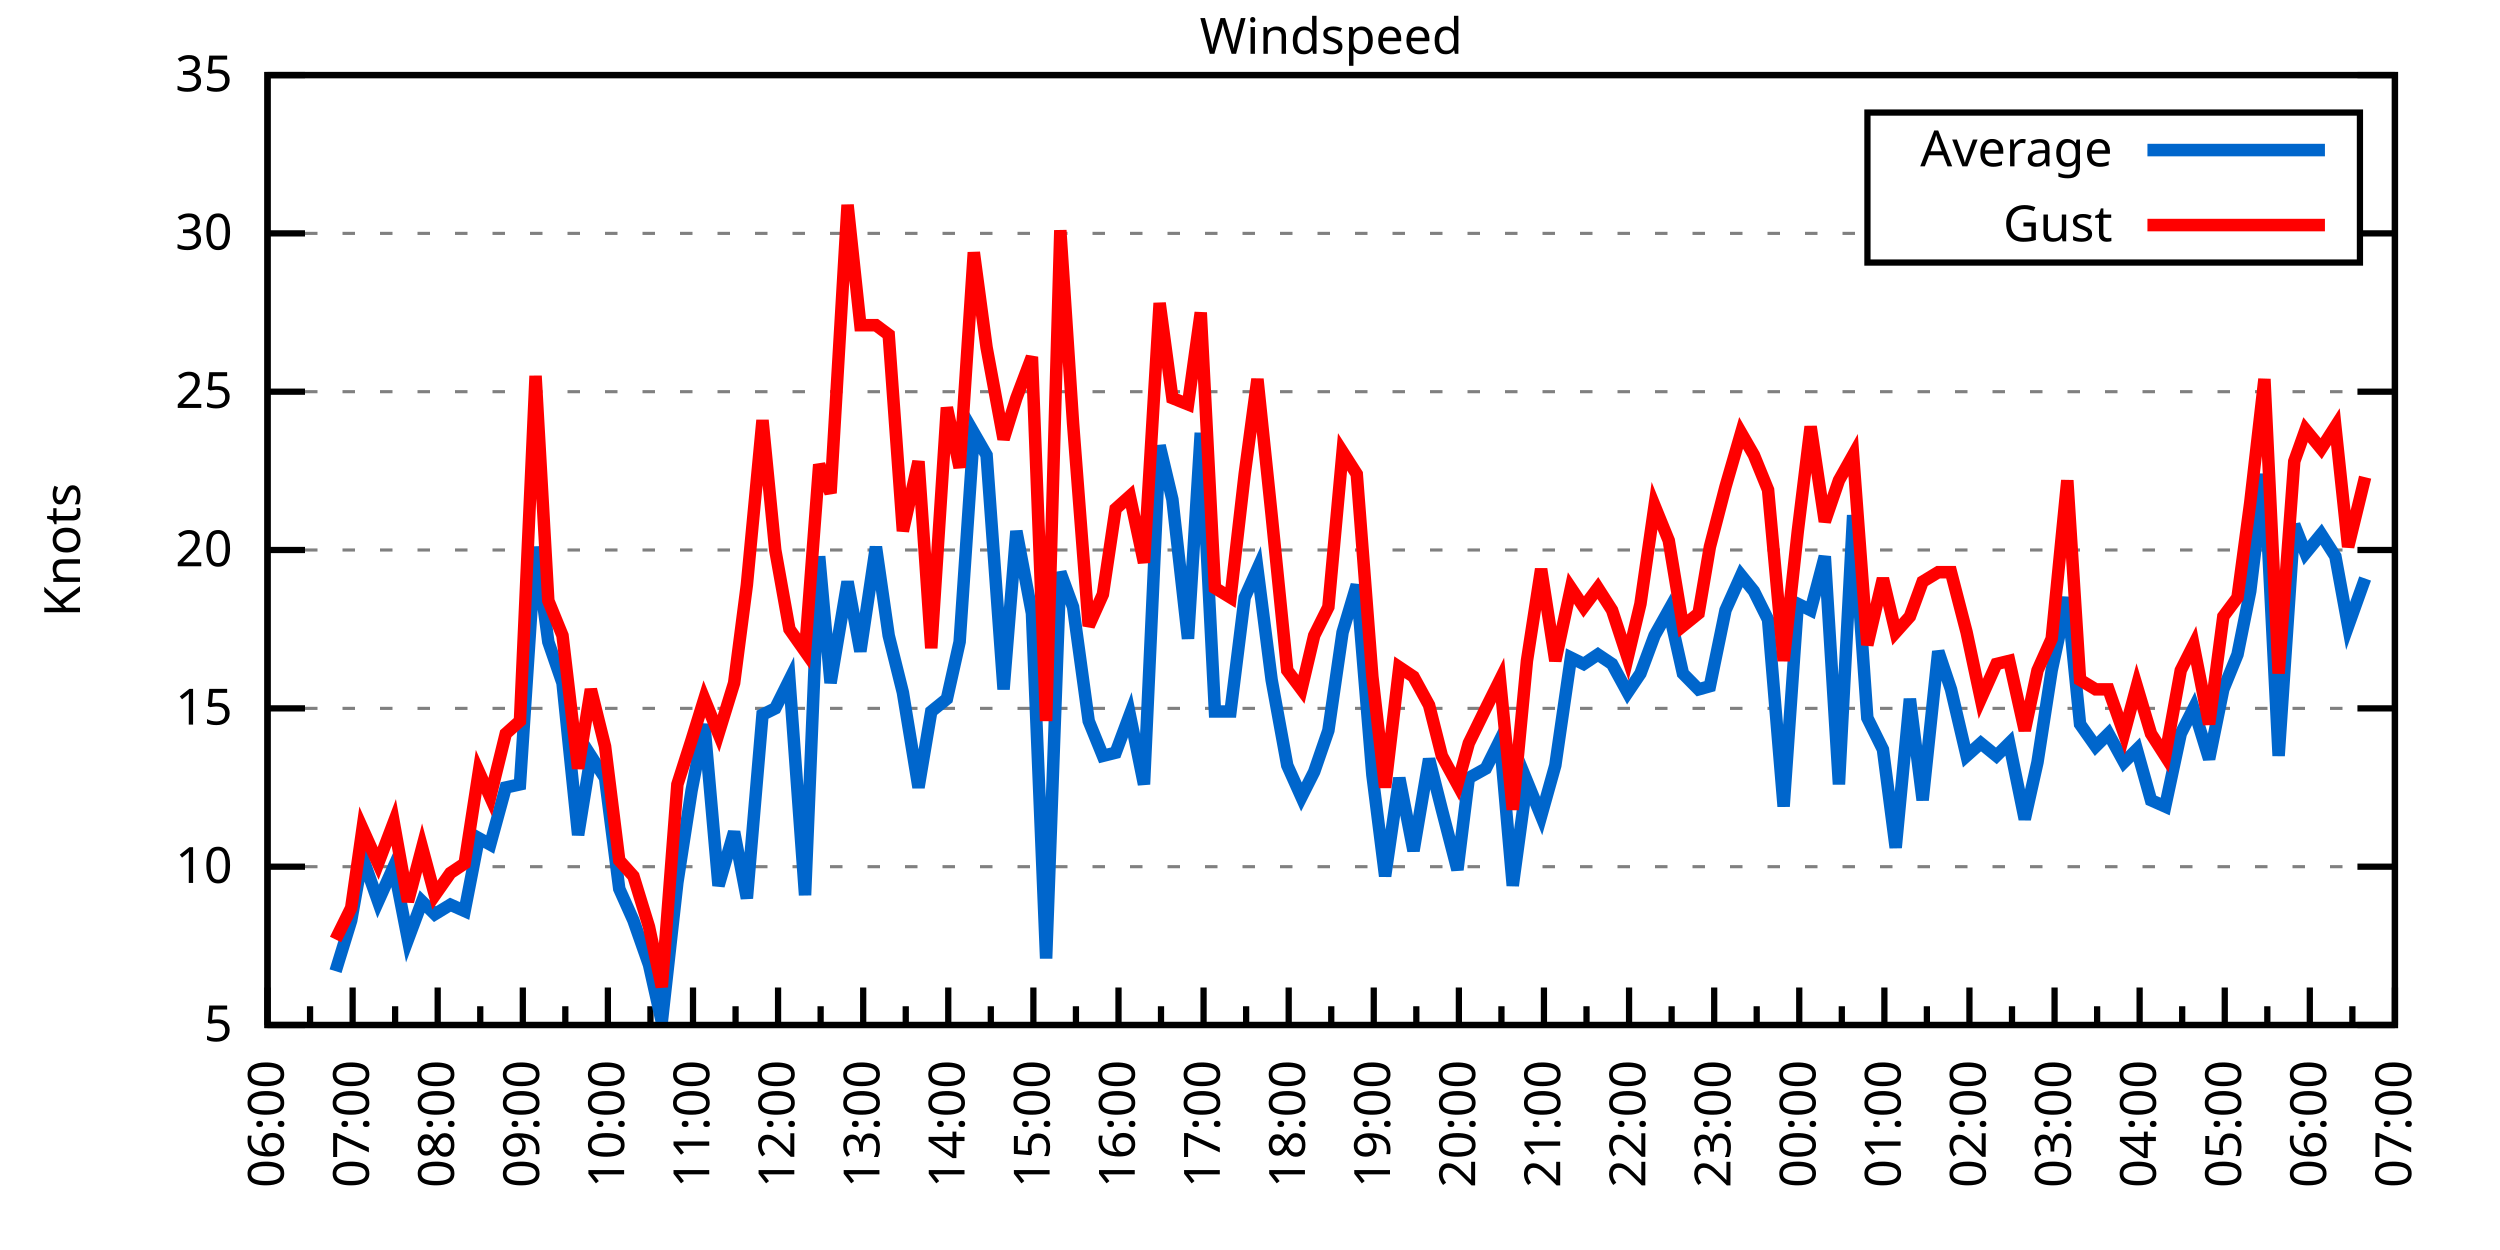
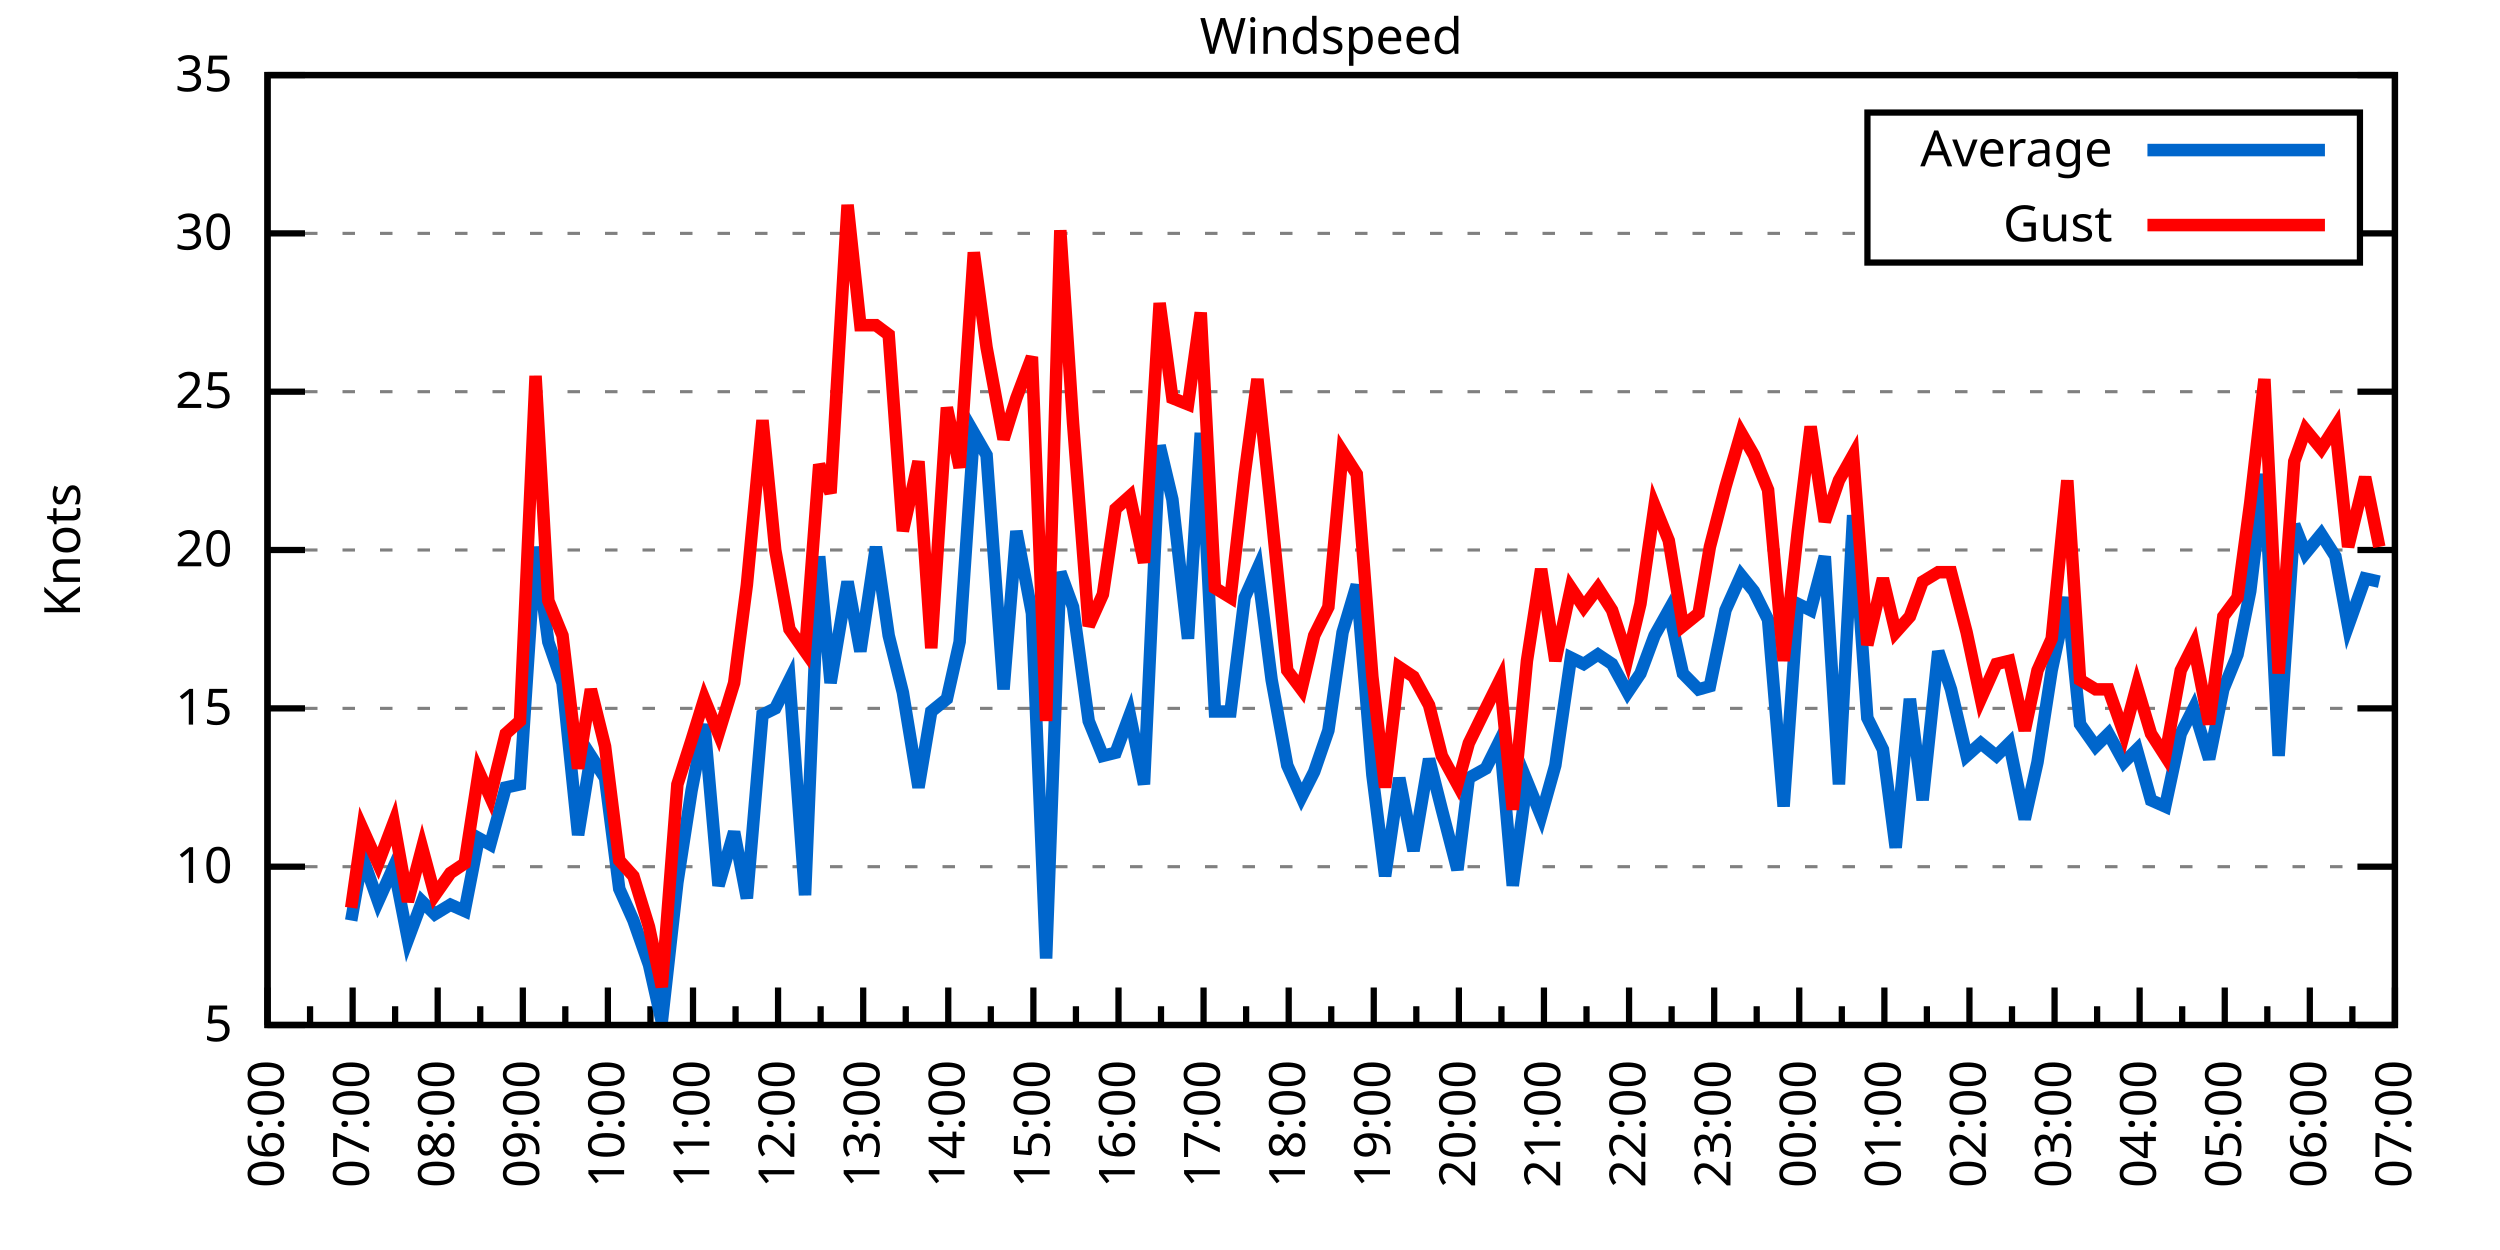
<svg xmlns="http://www.w3.org/2000/svg" xmlns:xlink="http://www.w3.org/1999/xlink" width="400" height="200" viewBox="0 0 400 200">
  <g id="gnuplot_canvas">
    <rect x="0" y="0" width="400" height="200" fill="none" />
    <defs>
      <circle id="gpDot" r="0.5" stroke-width="0.5" stroke="currentColor" />
      <path id="gpPt0" stroke-width="0.333" stroke="currentColor" d="M-1,0 h2 M0,-1 v2" />
      <path id="gpPt1" stroke-width="0.333" stroke="currentColor" d="M-1,-1 L1,1 M1,-1 L-1,1" />
      <path id="gpPt2" stroke-width="0.333" stroke="currentColor" d="M-1,0 L1,0 M0,-1 L0,1 M-1,-1 L1,1 M-1,1 L1,-1" />
      <rect id="gpPt3" stroke-width="0.333" stroke="currentColor" x="-1" y="-1" width="2" height="2" />
      <rect id="gpPt4" stroke-width="0.333" stroke="currentColor" fill="currentColor" x="-1" y="-1" width="2" height="2" />
      <circle id="gpPt5" stroke-width="0.333" stroke="currentColor" cx="0" cy="0" r="1" />
      <use xlink:href="#gpPt5" id="gpPt6" fill="currentColor" stroke="none" />
      <path id="gpPt7" stroke-width="0.333" stroke="currentColor" d="M0,-1.33 L-1.33,0.67 L1.33,0.67 z" />
      <use xlink:href="#gpPt7" id="gpPt8" fill="currentColor" stroke="none" />
      <use xlink:href="#gpPt7" id="gpPt9" stroke="currentColor" transform="rotate(180)" />
      <use xlink:href="#gpPt9" id="gpPt10" fill="currentColor" stroke="none" />
      <use xlink:href="#gpPt3" id="gpPt11" stroke="currentColor" transform="rotate(45)" />
      <use xlink:href="#gpPt11" id="gpPt12" fill="currentColor" stroke="none" />
      <path id="gpPt13" stroke-width="0.333" stroke="currentColor" d="M0,1.330 L1.265,0.411 L0.782,-1.067 L-0.782,-1.076 L-1.265,0.411 z" />
      <use xlink:href="#gpPt13" id="gpPt14" fill="currentColor" stroke="none" />
      <filter id="textbox" filterUnits="objectBoundingBox" x="0" y="0" height="1" width="1">
        <feFlood flood-color="white" flood-opacity="1" result="bgnd" />
        <feComposite in="SourceGraphic" in2="bgnd" operator="atop" />
      </filter>
      <filter id="greybox" filterUnits="objectBoundingBox" x="0" y="0" height="1" width="1">
        <feFlood flood-color="lightgrey" flood-opacity="1" result="grey" />
        <feComposite in="SourceGraphic" in2="grey" operator="atop" />
      </filter>
    </defs>
    <g fill="none" color="white" stroke="currentColor" stroke-width="1.00" stroke-linecap="butt" stroke-linejoin="miter">
</g>
    <g fill="none" color="black" stroke="currentColor" stroke-width="1.00" stroke-linecap="butt" stroke-linejoin="miter">
      <g stroke="none" shape-rendering="crispEdges">
        <polygon fill="rgb(255, 255, 255)" points="42.80,164.00 383.18,164.00 383.18,12.02 42.80,12.02 " />
      </g>
    </g>
    <g fill="none" color="black" stroke="currentColor" stroke-width="1.00" stroke-linecap="butt" stroke-linejoin="miter">
</g>
    <g fill="none" color="black" stroke="black" stroke-width="0.50" stroke-linecap="butt" stroke-linejoin="miter">
</g>
    <g fill="none" color="gray" stroke="currentColor" stroke-width="0.50" stroke-linecap="butt" stroke-linejoin="miter">
      <path stroke="gray" stroke-dasharray="2,4" class="gridline" d="M42.80,164.00 L383.19,164.00  " />
    </g>
    <g fill="none" color="gray" stroke="gray" stroke-width="1.00" stroke-linecap="butt" stroke-linejoin="miter">
</g>
    <g fill="none" color="black" stroke="currentColor" stroke-width="1.00" stroke-linecap="butt" stroke-linejoin="miter">
      <path stroke="black" d="M42.80,164.00 L48.80,164.00 M383.19,164.00 L377.19,164.00  " />
      <g transform="translate(37.20,166.60)" stroke="none" fill="black" font-family="Sans" font-size="8.00" text-anchor="end">
        <text>
          <tspan font-family="Sans"> 5</tspan>
        </text>
      </g>
    </g>
    <g fill="none" color="black" stroke="currentColor" stroke-width="1.00" stroke-linecap="butt" stroke-linejoin="miter">
</g>
    <g fill="none" color="black" stroke="black" stroke-width="0.50" stroke-linecap="butt" stroke-linejoin="miter">
</g>
    <g fill="none" color="gray" stroke="currentColor" stroke-width="0.50" stroke-linecap="butt" stroke-linejoin="miter">
      <path stroke="gray" stroke-dasharray="2,4" class="gridline" d="M42.80,138.67 L383.19,138.67  " />
    </g>
    <g fill="none" color="gray" stroke="gray" stroke-width="1.00" stroke-linecap="butt" stroke-linejoin="miter">
</g>
    <g fill="none" color="black" stroke="currentColor" stroke-width="1.00" stroke-linecap="butt" stroke-linejoin="miter">
      <path stroke="black" d="M42.80,138.67 L48.80,138.67 M383.19,138.67 L377.19,138.67  " />
      <g transform="translate(37.20,141.27)" stroke="none" fill="black" font-family="Sans" font-size="8.00" text-anchor="end">
        <text>
          <tspan font-family="Sans"> 10</tspan>
        </text>
      </g>
    </g>
    <g fill="none" color="black" stroke="currentColor" stroke-width="1.00" stroke-linecap="butt" stroke-linejoin="miter">
</g>
    <g fill="none" color="black" stroke="black" stroke-width="0.50" stroke-linecap="butt" stroke-linejoin="miter">
</g>
    <g fill="none" color="gray" stroke="currentColor" stroke-width="0.50" stroke-linecap="butt" stroke-linejoin="miter">
      <path stroke="gray" stroke-dasharray="2,4" class="gridline" d="M42.80,113.34 L383.19,113.34  " />
    </g>
    <g fill="none" color="gray" stroke="gray" stroke-width="1.00" stroke-linecap="butt" stroke-linejoin="miter">
</g>
    <g fill="none" color="black" stroke="currentColor" stroke-width="1.00" stroke-linecap="butt" stroke-linejoin="miter">
      <path stroke="black" d="M42.80,113.34 L48.80,113.34 M383.19,113.34 L377.19,113.34  " />
      <g transform="translate(37.20,115.94)" stroke="none" fill="black" font-family="Sans" font-size="8.00" text-anchor="end">
        <text>
          <tspan font-family="Sans"> 15</tspan>
        </text>
      </g>
    </g>
    <g fill="none" color="black" stroke="currentColor" stroke-width="1.00" stroke-linecap="butt" stroke-linejoin="miter">
</g>
    <g fill="none" color="black" stroke="black" stroke-width="0.50" stroke-linecap="butt" stroke-linejoin="miter">
</g>
    <g fill="none" color="gray" stroke="currentColor" stroke-width="0.50" stroke-linecap="butt" stroke-linejoin="miter">
      <path stroke="gray" stroke-dasharray="2,4" class="gridline" d="M42.80,88.00 L383.19,88.00  " />
    </g>
    <g fill="none" color="gray" stroke="gray" stroke-width="1.00" stroke-linecap="butt" stroke-linejoin="miter">
</g>
    <g fill="none" color="black" stroke="currentColor" stroke-width="1.00" stroke-linecap="butt" stroke-linejoin="miter">
      <path stroke="black" d="M42.80,88.00 L48.80,88.00 M383.19,88.00 L377.19,88.00  " />
      <g transform="translate(37.20,90.60)" stroke="none" fill="black" font-family="Sans" font-size="8.00" text-anchor="end">
        <text>
          <tspan font-family="Sans"> 20</tspan>
        </text>
      </g>
    </g>
    <g fill="none" color="black" stroke="currentColor" stroke-width="1.00" stroke-linecap="butt" stroke-linejoin="miter">
</g>
    <g fill="none" color="black" stroke="black" stroke-width="0.50" stroke-linecap="butt" stroke-linejoin="miter">
</g>
    <g fill="none" color="gray" stroke="currentColor" stroke-width="0.50" stroke-linecap="butt" stroke-linejoin="miter">
      <path stroke="gray" stroke-dasharray="2,4" class="gridline" d="M42.80,62.67 L383.19,62.67  " />
    </g>
    <g fill="none" color="gray" stroke="gray" stroke-width="1.00" stroke-linecap="butt" stroke-linejoin="miter">
</g>
    <g fill="none" color="black" stroke="currentColor" stroke-width="1.00" stroke-linecap="butt" stroke-linejoin="miter">
      <path stroke="black" d="M42.80,62.67 L48.80,62.67 M383.19,62.67 L377.19,62.67  " />
      <g transform="translate(37.20,65.27)" stroke="none" fill="black" font-family="Sans" font-size="8.00" text-anchor="end">
        <text>
          <tspan font-family="Sans"> 25</tspan>
        </text>
      </g>
    </g>
    <g fill="none" color="black" stroke="currentColor" stroke-width="1.00" stroke-linecap="butt" stroke-linejoin="miter">
</g>
    <g fill="none" color="black" stroke="black" stroke-width="0.50" stroke-linecap="butt" stroke-linejoin="miter">
</g>
    <g fill="none" color="gray" stroke="currentColor" stroke-width="0.50" stroke-linecap="butt" stroke-linejoin="miter">
      <path stroke="gray" stroke-dasharray="2,4" class="gridline" d="M42.80,37.34 L298.79,37.34 M377.59,37.34 L383.19,37.34  " />
    </g>
    <g fill="none" color="gray" stroke="gray" stroke-width="1.00" stroke-linecap="butt" stroke-linejoin="miter">
</g>
    <g fill="none" color="black" stroke="currentColor" stroke-width="1.00" stroke-linecap="butt" stroke-linejoin="miter">
      <path stroke="black" d="M42.80,37.34 L48.80,37.34 M383.19,37.34 L377.19,37.34  " />
      <g transform="translate(37.20,39.94)" stroke="none" fill="black" font-family="Sans" font-size="8.00" text-anchor="end">
        <text>
          <tspan font-family="Sans"> 30</tspan>
        </text>
      </g>
    </g>
    <g fill="none" color="black" stroke="currentColor" stroke-width="1.00" stroke-linecap="butt" stroke-linejoin="miter">
</g>
    <g fill="none" color="black" stroke="black" stroke-width="0.50" stroke-linecap="butt" stroke-linejoin="miter">
</g>
    <g fill="none" color="gray" stroke="currentColor" stroke-width="0.50" stroke-linecap="butt" stroke-linejoin="miter">
      <path stroke="gray" stroke-dasharray="2,4" class="gridline" d="M42.80,12.01 L383.19,12.01  " />
    </g>
    <g fill="none" color="gray" stroke="gray" stroke-width="1.00" stroke-linecap="butt" stroke-linejoin="miter">
</g>
    <g fill="none" color="black" stroke="currentColor" stroke-width="1.00" stroke-linecap="butt" stroke-linejoin="miter">
      <path stroke="black" d="M42.80,12.01 L48.80,12.01 M383.19,12.01 L377.19,12.01  " />
      <g transform="translate(37.20,14.61)" stroke="none" fill="black" font-family="Sans" font-size="8.00" text-anchor="end">
        <text>
          <tspan font-family="Sans"> 35</tspan>
        </text>
      </g>
    </g>
    <g fill="none" color="black" stroke="currentColor" stroke-width="1.00" stroke-linecap="butt" stroke-linejoin="miter">
      <path stroke="black" d="M42.80,164.00 L42.80,158.00  " />
      <g transform="translate(45.40,169.60) rotate(270)" stroke="none" fill="black" font-family="Sans" font-size="8.00" text-anchor="end">
        <text>
          <tspan font-family="Sans">06:00</tspan>
        </text>
      </g>
    </g>
    <g fill="none" color="black" stroke="currentColor" stroke-width="1.00" stroke-linecap="butt" stroke-linejoin="miter">
      <path stroke="black" d="M49.61,164.00 L49.61,161.00 M56.42,164.00 L56.42,158.00  " />
      <g transform="translate(59.02,169.60) rotate(270)" stroke="none" fill="black" font-family="Sans" font-size="8.00" text-anchor="end">
        <text>
          <tspan font-family="Sans">07:00</tspan>
        </text>
      </g>
    </g>
    <g fill="none" color="black" stroke="currentColor" stroke-width="1.00" stroke-linecap="butt" stroke-linejoin="miter">
      <path stroke="black" d="M63.22,164.00 L63.22,161.00 M70.03,164.00 L70.03,158.00  " />
      <g transform="translate(72.63,169.60) rotate(270)" stroke="none" fill="black" font-family="Sans" font-size="8.00" text-anchor="end">
        <text>
          <tspan font-family="Sans">08:00</tspan>
        </text>
      </g>
    </g>
    <g fill="none" color="black" stroke="currentColor" stroke-width="1.00" stroke-linecap="butt" stroke-linejoin="miter">
      <path stroke="black" d="M76.84,164.00 L76.84,161.00 M83.65,164.00 L83.65,158.00  " />
      <g transform="translate(86.25,169.60) rotate(270)" stroke="none" fill="black" font-family="Sans" font-size="8.00" text-anchor="end">
        <text>
          <tspan font-family="Sans">09:00</tspan>
        </text>
      </g>
    </g>
    <g fill="none" color="black" stroke="currentColor" stroke-width="1.00" stroke-linecap="butt" stroke-linejoin="miter">
      <path stroke="black" d="M90.45,164.00 L90.45,161.00 M97.26,164.00 L97.26,158.00  " />
      <g transform="translate(99.86,169.60) rotate(270)" stroke="none" fill="black" font-family="Sans" font-size="8.00" text-anchor="end">
        <text>
          <tspan font-family="Sans">10:00</tspan>
        </text>
      </g>
    </g>
    <g fill="none" color="black" stroke="currentColor" stroke-width="1.00" stroke-linecap="butt" stroke-linejoin="miter">
      <path stroke="black" d="M104.07,164.00 L104.07,161.00 M110.88,164.00 L110.88,158.00  " />
      <g transform="translate(113.48,169.60) rotate(270)" stroke="none" fill="black" font-family="Sans" font-size="8.00" text-anchor="end">
        <text>
          <tspan font-family="Sans">11:00</tspan>
        </text>
      </g>
    </g>
    <g fill="none" color="black" stroke="currentColor" stroke-width="1.00" stroke-linecap="butt" stroke-linejoin="miter">
      <path stroke="black" d="M117.69,164.00 L117.69,161.00 M124.49,164.00 L124.49,158.00  " />
      <g transform="translate(127.09,169.60) rotate(270)" stroke="none" fill="black" font-family="Sans" font-size="8.00" text-anchor="end">
        <text>
          <tspan font-family="Sans">12:00</tspan>
        </text>
      </g>
    </g>
    <g fill="none" color="black" stroke="currentColor" stroke-width="1.00" stroke-linecap="butt" stroke-linejoin="miter">
      <path stroke="black" d="M131.30,164.00 L131.30,161.00 M138.11,164.00 L138.11,158.00  " />
      <g transform="translate(140.71,169.60) rotate(270)" stroke="none" fill="black" font-family="Sans" font-size="8.00" text-anchor="end">
        <text>
          <tspan font-family="Sans">13:00</tspan>
        </text>
      </g>
    </g>
    <g fill="none" color="black" stroke="currentColor" stroke-width="1.00" stroke-linecap="butt" stroke-linejoin="miter">
      <path stroke="black" d="M144.92,164.00 L144.92,161.00 M151.72,164.00 L151.72,158.00  " />
      <g transform="translate(154.32,169.60) rotate(270)" stroke="none" fill="black" font-family="Sans" font-size="8.00" text-anchor="end">
        <text>
          <tspan font-family="Sans">14:00</tspan>
        </text>
      </g>
    </g>
    <g fill="none" color="black" stroke="currentColor" stroke-width="1.00" stroke-linecap="butt" stroke-linejoin="miter">
      <path stroke="black" d="M158.53,164.00 L158.53,161.00 M165.34,164.00 L165.34,158.00  " />
      <g transform="translate(167.94,169.60) rotate(270)" stroke="none" fill="black" font-family="Sans" font-size="8.00" text-anchor="end">
        <text>
          <tspan font-family="Sans">15:00</tspan>
        </text>
      </g>
    </g>
    <g fill="none" color="black" stroke="currentColor" stroke-width="1.00" stroke-linecap="butt" stroke-linejoin="miter">
      <path stroke="black" d="M172.15,164.00 L172.15,161.00 M178.96,164.00 L178.96,158.00  " />
      <g transform="translate(181.56,169.60) rotate(270)" stroke="none" fill="black" font-family="Sans" font-size="8.00" text-anchor="end">
        <text>
          <tspan font-family="Sans">16:00</tspan>
        </text>
      </g>
    </g>
    <g fill="none" color="black" stroke="currentColor" stroke-width="1.00" stroke-linecap="butt" stroke-linejoin="miter">
      <path stroke="black" d="M185.76,164.00 L185.76,161.00 M192.57,164.00 L192.57,158.00  " />
      <g transform="translate(195.17,169.60) rotate(270)" stroke="none" fill="black" font-family="Sans" font-size="8.00" text-anchor="end">
        <text>
          <tspan font-family="Sans">17:00</tspan>
        </text>
      </g>
    </g>
    <g fill="none" color="black" stroke="currentColor" stroke-width="1.00" stroke-linecap="butt" stroke-linejoin="miter">
      <path stroke="black" d="M199.38,164.00 L199.38,161.00 M206.19,164.00 L206.19,158.00  " />
      <g transform="translate(208.79,169.60) rotate(270)" stroke="none" fill="black" font-family="Sans" font-size="8.00" text-anchor="end">
        <text>
          <tspan font-family="Sans">18:00</tspan>
        </text>
      </g>
    </g>
    <g fill="none" color="black" stroke="currentColor" stroke-width="1.00" stroke-linecap="butt" stroke-linejoin="miter">
      <path stroke="black" d="M213.00,164.00 L213.00,161.00 M219.80,164.00 L219.80,158.00  " />
      <g transform="translate(222.40,169.60) rotate(270)" stroke="none" fill="black" font-family="Sans" font-size="8.00" text-anchor="end">
        <text>
          <tspan font-family="Sans">19:00</tspan>
        </text>
      </g>
    </g>
    <g fill="none" color="black" stroke="currentColor" stroke-width="1.00" stroke-linecap="butt" stroke-linejoin="miter">
      <path stroke="black" d="M226.61,164.00 L226.61,161.00 M233.42,164.00 L233.42,158.00  " />
      <g transform="translate(236.02,169.60) rotate(270)" stroke="none" fill="black" font-family="Sans" font-size="8.00" text-anchor="end">
        <text>
          <tspan font-family="Sans">20:00</tspan>
        </text>
      </g>
    </g>
    <g fill="none" color="black" stroke="currentColor" stroke-width="1.00" stroke-linecap="butt" stroke-linejoin="miter">
      <path stroke="black" d="M240.23,164.00 L240.23,161.00 M247.03,164.00 L247.03,158.00  " />
      <g transform="translate(249.63,169.60) rotate(270)" stroke="none" fill="black" font-family="Sans" font-size="8.00" text-anchor="end">
        <text>
          <tspan font-family="Sans">21:00</tspan>
        </text>
      </g>
    </g>
    <g fill="none" color="black" stroke="currentColor" stroke-width="1.00" stroke-linecap="butt" stroke-linejoin="miter">
      <path stroke="black" d="M253.84,164.00 L253.84,161.00 M260.65,164.00 L260.65,158.00  " />
      <g transform="translate(263.25,169.60) rotate(270)" stroke="none" fill="black" font-family="Sans" font-size="8.00" text-anchor="end">
        <text>
          <tspan font-family="Sans">22:00</tspan>
        </text>
      </g>
    </g>
    <g fill="none" color="black" stroke="currentColor" stroke-width="1.00" stroke-linecap="butt" stroke-linejoin="miter">
      <path stroke="black" d="M267.46,164.00 L267.46,161.00 M274.27,164.00 L274.27,158.00  " />
      <g transform="translate(276.87,169.60) rotate(270)" stroke="none" fill="black" font-family="Sans" font-size="8.00" text-anchor="end">
        <text>
          <tspan font-family="Sans">23:00</tspan>
        </text>
      </g>
    </g>
    <g fill="none" color="black" stroke="currentColor" stroke-width="1.00" stroke-linecap="butt" stroke-linejoin="miter">
      <path stroke="black" d="M281.07,164.00 L281.07,161.00 M287.88,164.00 L287.88,158.00  " />
      <g transform="translate(290.48,169.60) rotate(270)" stroke="none" fill="black" font-family="Sans" font-size="8.00" text-anchor="end">
        <text>
          <tspan font-family="Sans">00:00</tspan>
        </text>
      </g>
    </g>
    <g fill="none" color="black" stroke="currentColor" stroke-width="1.00" stroke-linecap="butt" stroke-linejoin="miter">
      <path stroke="black" d="M294.69,164.00 L294.69,161.00 M301.50,164.00 L301.50,158.00  " />
      <g transform="translate(304.10,169.60) rotate(270)" stroke="none" fill="black" font-family="Sans" font-size="8.00" text-anchor="end">
        <text>
          <tspan font-family="Sans">01:00</tspan>
        </text>
      </g>
    </g>
    <g fill="none" color="black" stroke="currentColor" stroke-width="1.00" stroke-linecap="butt" stroke-linejoin="miter">
      <path stroke="black" d="M308.30,164.00 L308.30,161.00 M315.11,164.00 L315.11,158.00  " />
      <g transform="translate(317.71,169.60) rotate(270)" stroke="none" fill="black" font-family="Sans" font-size="8.00" text-anchor="end">
        <text>
          <tspan font-family="Sans">02:00</tspan>
        </text>
      </g>
    </g>
    <g fill="none" color="black" stroke="currentColor" stroke-width="1.00" stroke-linecap="butt" stroke-linejoin="miter">
      <path stroke="black" d="M321.92,164.00 L321.92,161.00 M328.73,164.00 L328.73,158.00  " />
      <g transform="translate(331.33,169.60) rotate(270)" stroke="none" fill="black" font-family="Sans" font-size="8.00" text-anchor="end">
        <text>
          <tspan font-family="Sans">03:00</tspan>
        </text>
      </g>
    </g>
    <g fill="none" color="black" stroke="currentColor" stroke-width="1.00" stroke-linecap="butt" stroke-linejoin="miter">
      <path stroke="black" d="M335.54,164.00 L335.54,161.00 M342.34,164.00 L342.34,158.00  " />
      <g transform="translate(344.94,169.60) rotate(270)" stroke="none" fill="black" font-family="Sans" font-size="8.00" text-anchor="end">
        <text>
          <tspan font-family="Sans">04:00</tspan>
        </text>
      </g>
    </g>
    <g fill="none" color="black" stroke="currentColor" stroke-width="1.00" stroke-linecap="butt" stroke-linejoin="miter">
      <path stroke="black" d="M349.15,164.00 L349.15,161.00 M355.96,164.00 L355.96,158.00  " />
      <g transform="translate(358.56,169.60) rotate(270)" stroke="none" fill="black" font-family="Sans" font-size="8.00" text-anchor="end">
        <text>
          <tspan font-family="Sans">05:00</tspan>
        </text>
      </g>
    </g>
    <g fill="none" color="black" stroke="currentColor" stroke-width="1.00" stroke-linecap="butt" stroke-linejoin="miter">
      <path stroke="black" d="M362.77,164.00 L362.77,161.00 M369.57,164.00 L369.57,158.00  " />
      <g transform="translate(372.17,169.60) rotate(270)" stroke="none" fill="black" font-family="Sans" font-size="8.00" text-anchor="end">
        <text>
          <tspan font-family="Sans">06:00</tspan>
        </text>
      </g>
    </g>
    <g fill="none" color="black" stroke="currentColor" stroke-width="1.00" stroke-linecap="butt" stroke-linejoin="miter">
      <path stroke="black" d="M376.38,164.00 L376.38,161.00 M383.19,164.00 L383.19,158.00  " />
      <g transform="translate(385.79,169.60) rotate(270)" stroke="none" fill="black" font-family="Sans" font-size="8.00" text-anchor="end">
        <text>
          <tspan font-family="Sans">07:00</tspan>
        </text>
      </g>
    </g>
    <g fill="none" color="black" stroke="currentColor" stroke-width="1.00" stroke-linecap="butt" stroke-linejoin="miter">
</g>
    <g fill="none" color="black" stroke="currentColor" stroke-width="1.00" stroke-linecap="butt" stroke-linejoin="miter">
      <path stroke="black" d="M42.80,12.01 L42.80,164.00 L383.19,164.00 L383.19,12.01 L42.80,12.01 Z  " />
    </g>
    <g fill="none" color="black" stroke="currentColor" stroke-width="1.00" stroke-linecap="butt" stroke-linejoin="miter">
      <g transform="translate(12.80,88.01) rotate(270)" stroke="none" fill="black" font-family="Sans" font-size="8.00" text-anchor="middle">
        <text>
          <tspan font-family="Sans">Knots</tspan>
        </text>
      </g>
    </g>
    <g fill="none" color="black" stroke="currentColor" stroke-width="1.00" stroke-linecap="butt" stroke-linejoin="miter">
</g>
    <g fill="none" color="black" stroke="currentColor" stroke-width="1.00" stroke-linecap="butt" stroke-linejoin="miter">
      <path stroke="black" d="M298.79,42.01 L298.79,18.01 L377.59,18.01 L377.59,42.01 L298.79,42.01 Z  " />
    </g>
    <g id="Windspeed_plot_1">
      <g fill="none" color="white" stroke="black" stroke-width="2.00" stroke-linecap="butt" stroke-linejoin="miter">
</g>
      <g fill="none" color="black" stroke="currentColor" stroke-width="2.00" stroke-linecap="butt" stroke-linejoin="miter">
        <g transform="translate(337.99,26.61)" stroke="none" fill="black" font-family="Sans" font-size="8.00" text-anchor="end">
          <text>
            <tspan font-family="Sans">Average</tspan>
          </text>
        </g>
      </g>
      <g fill="none" color="black" stroke="currentColor" stroke-width="2.00" stroke-linecap="butt" stroke-linejoin="miter">
-         <path stroke="rgb(  0, 102, 204)" d="M343.59,24.01 L371.99,24.01 M53.69,155.39 L56.19,147.28 L58.00,137.15 L60.50,144.24 L63.00,138.67 L65.27,150.32   L67.54,144.24 L69.58,146.27 L72.07,144.75 L74.34,145.76 L76.61,134.11 L78.43,135.12 L80.92,126.00 L83.19,125.50   L85.69,87.50 L87.73,102.70 L90.00,109.28 L92.50,133.60 L94.54,120.94 L96.81,124.48 L99.08,142.21 L101.35,147.28   L103.84,154.37 L105.89,163.49 L108.38,141.20 L110.65,126.51 L112.69,115.87 L114.96,141.71 L117.46,133.10 L119.50,143.73   L122.00,114.35 L124.04,113.34 L126.31,108.78 L128.81,143.23 L131.07,89.02 L132.89,109.28 L135.61,93.07 L137.66,104.22   L140.15,87.50 L142.19,101.68 L144.46,110.80 L146.96,126.00 L149.00,113.84 L151.50,111.82 L153.54,102.70 L155.81,69.26   L157.85,72.81 L160.57,110.30 L162.62,84.97 L165.11,98.14 L167.38,153.36 L169.65,91.55 L171.69,97.12 L174.19,115.36   L176.46,120.94 L178.50,120.43 L180.77,114.35 L183.04,125.50 L185.54,71.29 L187.58,79.90 L190.08,102.19 L192.12,69.26   L194.39,113.84 L196.88,113.84 L199.15,95.60 L201.19,91.04 L203.46,108.78 L205.96,122.46 L208.23,127.52 L210.27,123.47   L212.54,116.88 L214.81,101.18 L217.08,93.58 L219.58,123.98 L221.62,140.19 L223.89,124.48 L226.16,136.14 L228.65,121.44   L230.70,129.55 L233.19,139.17 L235.01,124.48 L237.73,122.96 L240.00,118.40 L242.04,141.71 L244.31,124.99 L246.58,130.56   L248.85,122.46 L251.35,105.23 L253.39,106.24 L255.66,104.72 L257.93,106.24 L260.42,110.80 L262.47,107.76 L264.73,101.68   L267.00,97.63 L269.27,107.76 L271.77,110.30 L273.58,109.79 L276.08,97.63 L278.58,92.06 L280.62,94.59 L282.89,99.15   L285.38,129.04 L287.65,96.62 L289.70,97.63 L291.97,89.02 L294.23,125.50 L296.50,82.43 L298.77,114.86 L301.27,119.92   L303.31,135.63 L305.58,111.82 L307.62,128.03 L310.12,104.22 L312.16,110.30 L314.66,120.94 L316.93,118.91 L319.42,120.94   L321.47,118.91 L323.96,131.07 L326.00,121.95 L328.27,107.26 L330.77,95.60 L332.81,115.87 L335.31,119.42 L337.35,117.39   L339.85,121.95 L341.89,119.92 L344.16,128.03 L346.43,129.04 L348.92,117.39 L350.97,113.34 L353.46,121.44 L355.73,110.30   L358.00,104.72 L360.04,94.59 L362.31,75.85 L364.58,120.94 L367.08,83.95 L368.89,88.51 L371.39,85.47 L373.66,89.02   L375.70,100.16 L378.42,92.56  " />
+         <path stroke="rgb(  0, 102, 204)" d="M343.59,24.01 L371.99,24.01 M56.19,147.28 L58.00,137.15 L60.50,144.24 L63.00,138.67 L65.27,150.32 L67.54,144.24   L69.58,146.27 L72.07,144.75 L74.34,145.76 L76.61,134.11 L78.43,135.12 L80.92,126.00 L83.19,125.50 L85.69,87.50   L87.73,102.70 L90.00,109.28 L92.50,133.60 L94.54,120.94 L96.81,124.48 L99.08,142.21 L101.35,147.28 L103.84,154.37   L105.89,163.49 L108.38,141.20 L110.65,126.51 L112.69,115.87 L114.96,141.71 L117.46,133.10 L119.50,143.73 L122.00,114.35   L124.04,113.34 L126.31,108.78 L128.81,143.23 L131.07,89.02 L132.89,109.28 L135.61,93.07 L137.66,104.22 L140.15,87.50   L142.19,101.68 L144.46,110.80 L146.96,126.00 L149.00,113.84 L151.50,111.82 L153.54,102.70 L155.81,69.26 L157.85,72.81   L160.57,110.30 L162.62,84.97 L165.11,98.14 L167.38,153.36 L169.65,91.55 L171.69,97.12 L174.19,115.36 L176.46,120.94   L178.50,120.43 L180.77,114.35 L183.04,125.50 L185.54,71.29 L187.58,79.90 L190.08,102.19 L192.12,69.26 L194.39,113.84   L196.88,113.84 L199.15,95.60 L201.19,91.04 L203.46,108.78 L205.96,122.46 L208.23,127.52 L210.27,123.47 L212.54,116.88   L214.81,101.18 L217.08,93.58 L219.58,123.98 L221.62,140.19 L223.89,124.48 L226.16,136.14 L228.65,121.44 L230.70,129.55   L233.19,139.17 L235.01,124.48 L237.73,122.96 L240.00,118.40 L242.04,141.71 L244.31,124.99 L246.58,130.56 L248.85,122.46   L251.35,105.23 L253.39,106.24 L255.66,104.72 L257.93,106.24 L260.42,110.80 L262.47,107.76 L264.73,101.68 L267.00,97.63   L269.27,107.76 L271.77,110.30 L273.58,109.79 L276.08,97.63 L278.58,92.06 L280.62,94.59 L282.89,99.15 L285.38,129.04   L287.65,96.62 L289.70,97.63 L291.97,89.02 L294.23,125.50 L296.50,82.43 L298.77,114.86 L301.27,119.92 L303.31,135.63   L305.58,111.82 L307.62,128.03 L310.12,104.22 L312.16,110.30 L314.66,120.94 L316.93,118.91 L319.42,120.94 L321.47,118.91   L323.96,131.07 L326.00,121.95 L328.27,107.26 L330.77,95.60 L332.81,115.87 L335.31,119.42 L337.35,117.39 L339.85,121.95   L341.89,119.92 L344.16,128.03 L346.43,129.04 L348.92,117.39 L350.97,113.34 L353.46,121.44 L355.73,110.30 L358.00,104.72   L360.04,94.59 L362.31,75.85 L364.58,120.94 L367.08,83.95 L368.89,88.51 L371.39,85.47 L373.66,89.02 L375.70,100.16   L378.42,92.56 L380.69,93.07  " />
      </g>
    </g>
    <g id="Windspeed_plot_2">
      <g fill="none" color="black" stroke="currentColor" stroke-width="2.00" stroke-linecap="butt" stroke-linejoin="miter">
        <g transform="translate(337.99,38.61)" stroke="none" fill="black" font-family="Sans" font-size="8.00" text-anchor="end">
          <text>
            <tspan font-family="Sans">Gust</tspan>
          </text>
        </g>
      </g>
      <g fill="none" color="black" stroke="currentColor" stroke-width="2.00" stroke-linecap="butt" stroke-linejoin="miter">
-         <path stroke="rgb(255,   0,   0)" d="M343.59,36.01 L371.99,36.01 M53.69,150.32 L56.19,145.25 L58.00,132.59 L60.50,138.16 L63.00,131.58 L65.27,144.24   L67.54,135.63 L69.58,143.23 L72.07,139.68 L74.34,138.16 L76.61,123.47 L78.43,127.52 L80.92,117.39 L83.19,115.36   L85.69,60.14 L87.73,96.11 L90.00,101.68 L92.50,122.96 L94.54,110.30 L96.81,119.42 L99.08,137.66 L101.35,140.19   L103.84,148.29 L105.89,157.92 L108.38,125.50 L110.65,118.40 L112.69,111.82 L114.96,117.39 L117.46,109.28 L119.50,93.58   L122.00,67.23 L124.04,88.00 L126.31,100.67 L128.81,104.22 L131.07,74.33 L132.89,78.89 L135.61,32.78 L137.66,52.03   L140.15,52.03 L142.19,53.55 L144.46,84.97 L146.96,73.82 L149.00,103.71 L151.50,65.21 L153.54,74.83 L155.81,40.38   L157.85,55.58 L160.57,70.27 L162.62,63.69 L165.11,57.10 L167.38,115.36 L169.65,36.84 L171.69,67.74 L174.19,100.16   L176.46,95.10 L178.50,81.42 L180.77,79.39 L183.04,90.03 L185.54,48.49 L187.58,63.69 L190.08,64.70 L192.12,50.01   L194.39,94.08 L196.88,95.60 L199.15,75.85 L201.19,60.65 L203.46,82.43 L205.96,107.26 L208.23,110.30 L210.27,101.68   L212.54,97.12 L214.81,72.30 L217.08,75.85 L219.58,108.27 L221.62,126.00 L223.89,106.75 L226.16,108.27 L228.65,112.83   L230.70,120.94 L233.19,125.50 L235.01,118.91 L237.73,113.34 L240.00,108.78 L242.04,129.55 L244.31,105.74 L246.58,91.04   L248.85,105.74 L251.35,94.08 L253.39,97.12 L255.66,94.08 L257.93,97.63 L260.42,105.23 L262.47,96.62 L264.73,80.91   L267.00,86.49 L269.27,100.16 L271.77,98.14 L273.58,87.50 L276.08,77.87 L278.58,69.26 L280.62,72.81 L282.89,78.38   L285.38,105.74 L287.65,84.97 L289.70,68.25 L291.97,83.45 L294.23,76.86 L296.50,72.81 L298.77,103.20 L301.27,92.56   L303.31,101.18 L305.58,98.64 L307.62,93.07 L310.12,91.55 L312.16,91.55 L314.66,101.18 L316.93,111.82 L319.42,106.24   L321.47,105.74 L323.96,116.88 L326.00,107.26 L328.27,102.19 L330.77,76.86 L332.81,108.78 L335.31,110.30 L337.35,110.30   L339.85,117.39 L341.89,109.79 L344.16,117.39 L346.43,120.94 L348.92,107.26 L350.97,103.20 L353.46,115.87 L355.73,98.64   L358.00,95.60 L360.04,80.41 L362.31,60.65 L364.58,107.76 L367.08,73.82 L368.89,68.75 L371.39,71.79 L373.66,68.25   L375.70,87.50 L378.42,76.35  " />
+         <path stroke="rgb(255,   0,   0)" d="M343.59,36.01 L371.99,36.01 M56.19,145.25 L58.00,132.59 L60.50,138.16 L63.00,131.58 L65.27,144.24 L67.54,135.63   L69.58,143.23 L72.07,139.68 L74.34,138.16 L76.61,123.47 L78.43,127.52 L80.92,117.39 L83.19,115.36 L85.69,60.14   L87.73,96.11 L90.00,101.68 L92.50,122.96 L94.54,110.30 L96.81,119.42 L99.08,137.66 L101.35,140.19 L103.84,148.29   L105.89,157.92 L108.38,125.50 L110.65,118.40 L112.69,111.82 L114.96,117.39 L117.46,109.28 L119.50,93.58 L122.00,67.23   L124.04,88.00 L126.31,100.67 L128.81,104.22 L131.07,74.33 L132.89,78.89 L135.61,32.78 L137.66,52.03 L140.15,52.03   L142.19,53.55 L144.46,84.97 L146.96,73.82 L149.00,103.71 L151.50,65.21 L153.54,74.83 L155.81,40.38 L157.85,55.58   L160.57,70.27 L162.62,63.69 L165.11,57.10 L167.38,115.36 L169.65,36.84 L171.69,67.74 L174.19,100.16 L176.46,95.10   L178.50,81.42 L180.77,79.39 L183.04,90.03 L185.54,48.49 L187.58,63.69 L190.08,64.70 L192.12,50.01 L194.39,94.08   L196.88,95.60 L199.15,75.85 L201.19,60.65 L203.46,82.43 L205.96,107.26 L208.23,110.30 L210.27,101.68 L212.54,97.12   L214.81,72.30 L217.08,75.85 L219.58,108.27 L221.62,126.00 L223.89,106.75 L226.16,108.27 L228.65,112.83 L230.70,120.94   L233.19,125.50 L235.01,118.91 L237.73,113.34 L240.00,108.78 L242.04,129.55 L244.31,105.74 L246.58,91.04 L248.85,105.74   L251.35,94.08 L253.39,97.12 L255.66,94.08 L257.93,97.63 L260.42,105.23 L262.47,96.62 L264.73,80.91 L267.00,86.49   L269.27,100.16 L271.77,98.14 L273.58,87.50 L276.08,77.87 L278.58,69.26 L280.62,72.81 L282.89,78.38 L285.38,105.74   L287.65,84.97 L289.70,68.25 L291.97,83.45 L294.23,76.86 L296.50,72.81 L298.77,103.20 L301.27,92.56 L303.31,101.18   L305.58,98.64 L307.62,93.07 L310.12,91.55 L312.16,91.55 L314.66,101.18 L316.93,111.82 L319.42,106.24 L321.47,105.74   L323.96,116.88 L326.00,107.26 L328.27,102.19 L330.77,76.86 L332.81,108.78 L335.31,110.30 L337.35,110.30 L339.85,117.39   L341.89,109.79 L344.16,117.39 L346.43,120.94 L348.92,107.26 L350.97,103.20 L353.46,115.87 L355.73,98.64 L358.00,95.60   L360.04,80.41 L362.31,60.65 L364.58,107.76 L367.08,73.82 L368.89,68.75 L371.39,71.79 L373.66,68.25 L375.70,87.50   L378.42,76.35 L380.69,87.50  " />
      </g>
    </g>
    <g fill="none" color="black" stroke="currentColor" stroke-width="2.00" stroke-linecap="butt" stroke-linejoin="miter">
</g>
    <g fill="none" color="black" stroke="black" stroke-width="1.00" stroke-linecap="butt" stroke-linejoin="miter">
</g>
    <g fill="none" color="black" stroke="currentColor" stroke-width="1.00" stroke-linecap="butt" stroke-linejoin="miter">
      <path stroke="black" d="M42.80,12.01 L42.80,164.00 L383.19,164.00 L383.19,12.01 L42.80,12.01 Z  " />
    </g>
    <g fill="none" color="black" stroke="currentColor" stroke-width="1.00" stroke-linecap="butt" stroke-linejoin="miter">
      <g transform="translate(212.99,8.61)" stroke="none" fill="black" font-family="Sans" font-size="8.00" text-anchor="middle">
        <text>
          <tspan font-family="Sans">Windspeed</tspan>
        </text>
      </g>
    </g>
    <g fill="none" color="black" stroke="currentColor" stroke-width="1.00" stroke-linecap="butt" stroke-linejoin="miter">
</g>
  </g>
</svg>
